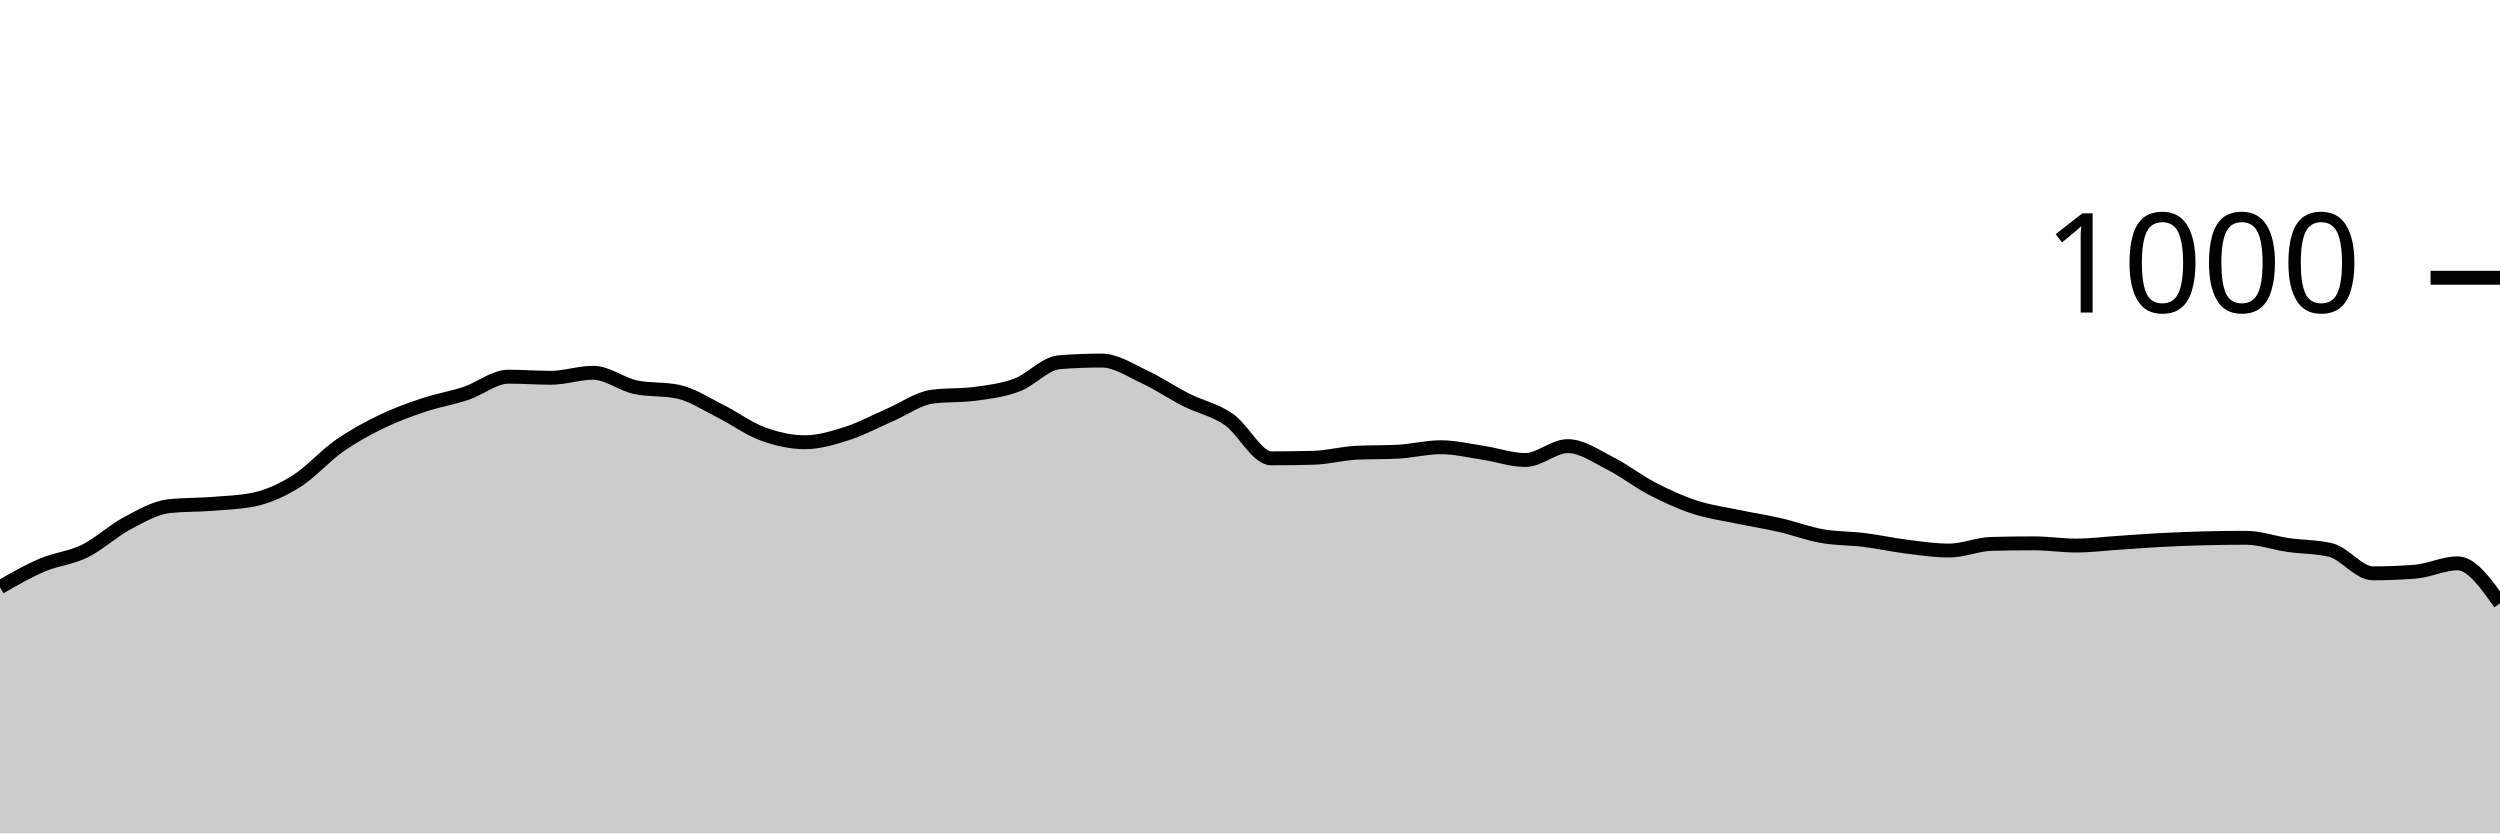
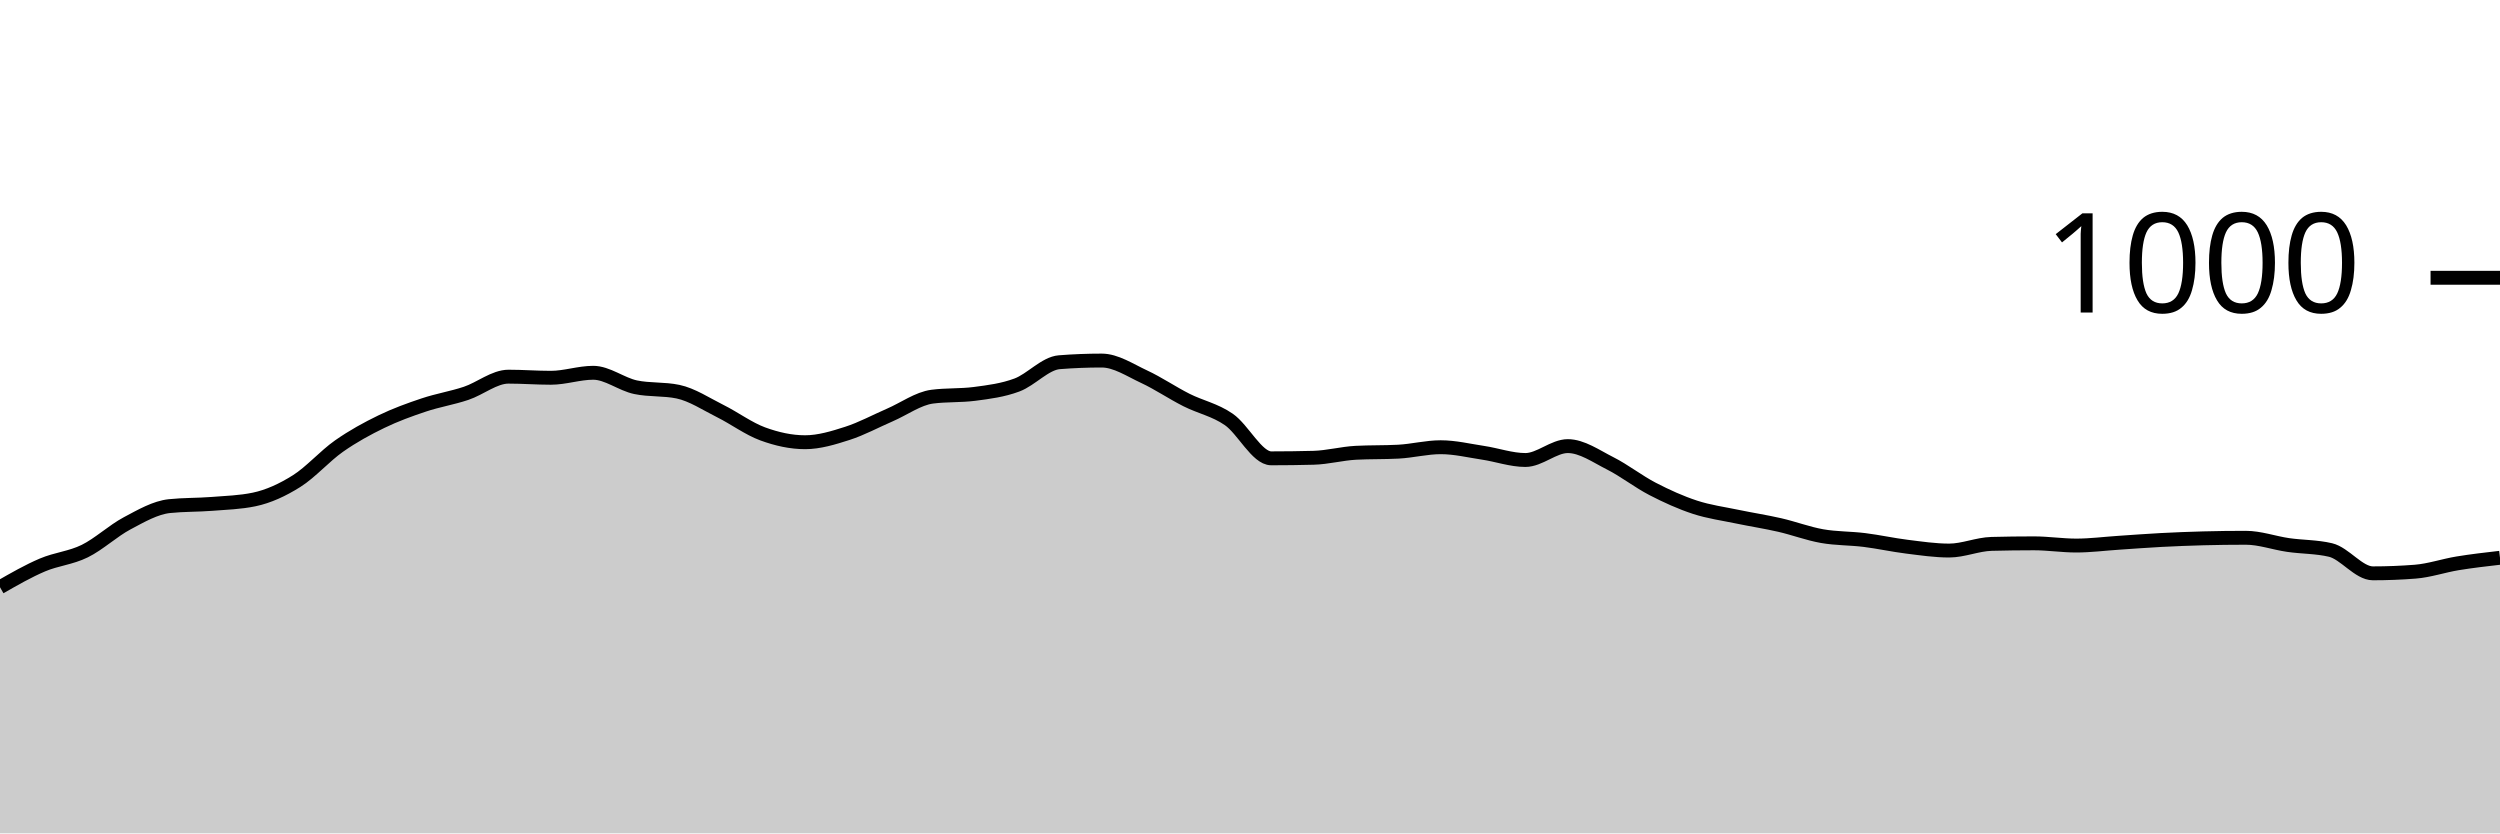
<svg xmlns="http://www.w3.org/2000/svg" viewBox="0 0 180 60">
  <g transform="translate(0,20)">
-     <path class="area" fill="rgba(0, 0, 0, 0.2)" d="M0,22.28C1.017,21.697,2.034,21.113,3.051,20.68C4.068,20.247,5.085,20.18,6.102,19.68C7.119,19.18,8.136,18.22,9.153,17.68C10.169,17.14,11.186,16.547,12.203,16.44C13.22,16.333,14.237,16.36,15.254,16.28C16.271,16.2,17.288,16.173,18.305,15.96C19.322,15.747,20.339,15.28,21.356,14.64C22.373,14,23.39,12.833,24.407,12.12C25.424,11.407,26.441,10.853,27.458,10.36C28.475,9.867,29.492,9.5,30.508,9.16C31.525,8.82,32.542,8.66,33.559,8.32C34.576,7.98,35.593,7.12,36.61,7.12C37.627,7.12,38.644,7.2,39.661,7.2C40.678,7.2,41.695,6.84,42.712,6.84C43.729,6.84,44.746,7.667,45.763,7.88C46.78,8.093,47.797,7.987,48.814,8.2C49.831,8.413,50.847,9.093,51.864,9.6C52.881,10.107,53.898,10.867,54.915,11.24C55.932,11.613,56.949,11.84,57.966,11.84C58.983,11.84,60,11.527,61.017,11.2C62.034,10.873,63.051,10.32,64.068,9.88C65.085,9.44,66.102,8.693,67.119,8.56C68.136,8.427,69.153,8.493,70.169,8.36C71.186,8.227,72.203,8.1,73.22,7.72C74.237,7.34,75.254,6.16,76.271,6.08C77.288,6,78.305,5.96,79.322,5.96C80.339,5.96,81.356,6.647,82.373,7.12C83.39,7.593,84.407,8.287,85.424,8.8C86.441,9.313,87.458,9.5,88.475,10.2C89.492,10.9,90.508,13,91.525,13C92.542,13,93.559,12.987,94.576,12.96C95.593,12.933,96.61,12.653,97.627,12.6C98.644,12.547,99.661,12.573,100.678,12.52C101.695,12.467,102.712,12.2,103.729,12.2C104.746,12.2,105.763,12.447,106.78,12.6C107.797,12.753,108.814,13.12,109.831,13.12C110.847,13.12,111.864,12.12,112.881,12.12C113.898,12.12,114.915,12.847,115.932,13.36C116.949,13.873,117.966,14.673,118.983,15.2C120,15.727,121.017,16.187,122.034,16.52C123.051,16.853,124.068,16.987,125.085,17.2C126.102,17.413,127.119,17.567,128.136,17.8C129.153,18.033,130.169,18.42,131.186,18.6C132.203,18.78,133.22,18.753,134.237,18.88C135.254,19.007,136.271,19.233,137.288,19.36C138.305,19.487,139.322,19.64,140.339,19.64C141.356,19.64,142.373,19.187,143.39,19.16C144.407,19.133,145.424,19.12,146.441,19.12C147.458,19.12,148.475,19.28,149.492,19.28C150.508,19.28,151.525,19.147,152.542,19.08C153.559,19.013,154.576,18.933,155.593,18.88C156.61,18.827,157.627,18.787,158.644,18.76C159.661,18.733,160.678,18.72,161.695,18.72C162.712,18.72,163.729,19.093,164.746,19.24C165.763,19.387,166.78,19.36,167.797,19.6C168.814,19.84,169.831,21.28,170.847,21.28C171.864,21.28,172.881,21.24,173.898,21.16C174.915,21.08,175.932,20.56,176.949,20.56C177.966,20.56,178.983,22,180,23.44L180,40C178.983,40,177.966,40,176.949,40C175.932,40,174.915,40,173.898,40C172.881,40,171.864,40,170.847,40C169.831,40,168.814,40,167.797,40C166.78,40,165.763,40,164.746,40C163.729,40,162.712,40,161.695,40C160.678,40,159.661,40,158.644,40C157.627,40,156.61,40,155.593,40C154.576,40,153.559,40,152.542,40C151.525,40,150.508,40,149.492,40C148.475,40,147.458,40,146.441,40C145.424,40,144.407,40,143.39,40C142.373,40,141.356,40,140.339,40C139.322,40,138.305,40,137.288,40C136.271,40,135.254,40,134.237,40C133.22,40,132.203,40,131.186,40C130.169,40,129.153,40,128.136,40C127.119,40,126.102,40,125.085,40C124.068,40,123.051,40,122.034,40C121.017,40,120,40,118.983,40C117.966,40,116.949,40,115.932,40C114.915,40,113.898,40,112.881,40C111.864,40,110.847,40,109.831,40C108.814,40,107.797,40,106.78,40C105.763,40,104.746,40,103.729,40C102.712,40,101.695,40,100.678,40C99.661,40,98.644,40,97.627,40C96.61,40,95.593,40,94.576,40C93.559,40,92.542,40,91.525,40C90.508,40,89.492,40,88.475,40C87.458,40,86.441,40,85.424,40C84.407,40,83.39,40,82.373,40C81.356,40,80.339,40,79.322,40C78.305,40,77.288,40,76.271,40C75.254,40,74.237,40,73.22,40C72.203,40,71.186,40,70.169,40C69.153,40,68.136,40,67.119,40C66.102,40,65.085,40,64.068,40C63.051,40,62.034,40,61.017,40C60,40,58.983,40,57.966,40C56.949,40,55.932,40,54.915,40C53.898,40,52.881,40,51.864,40C50.847,40,49.831,40,48.814,40C47.797,40,46.78,40,45.763,40C44.746,40,43.729,40,42.712,40C41.695,40,40.678,40,39.661,40C38.644,40,37.627,40,36.61,40C35.593,40,34.576,40,33.559,40C32.542,40,31.525,40,30.508,40C29.492,40,28.475,40,27.458,40C26.441,40,25.424,40,24.407,40C23.39,40,22.373,40,21.356,40C20.339,40,19.322,40,18.305,40C17.288,40,16.271,40,15.254,40C14.237,40,13.22,40,12.203,40C11.186,40,10.169,40,9.153,40C8.136,40,7.119,40,6.102,40C5.085,40,4.068,40,3.051,40C2.034,40,1.017,40,0,40Z" />
-     <path class="line" stroke="black" fill="none" d="M0,22.28C1.017,21.697,2.034,21.113,3.051,20.68C4.068,20.247,5.085,20.18,6.102,19.68C7.119,19.18,8.136,18.22,9.153,17.68C10.169,17.14,11.186,16.547,12.203,16.44C13.22,16.333,14.237,16.36,15.254,16.28C16.271,16.2,17.288,16.173,18.305,15.96C19.322,15.747,20.339,15.28,21.356,14.64C22.373,14,23.39,12.833,24.407,12.12C25.424,11.407,26.441,10.853,27.458,10.36C28.475,9.867,29.492,9.5,30.508,9.16C31.525,8.82,32.542,8.66,33.559,8.32C34.576,7.98,35.593,7.12,36.61,7.12C37.627,7.12,38.644,7.2,39.661,7.2C40.678,7.2,41.695,6.84,42.712,6.84C43.729,6.84,44.746,7.667,45.763,7.88C46.78,8.093,47.797,7.987,48.814,8.2C49.831,8.413,50.847,9.093,51.864,9.6C52.881,10.107,53.898,10.867,54.915,11.24C55.932,11.613,56.949,11.84,57.966,11.84C58.983,11.84,60,11.527,61.017,11.2C62.034,10.873,63.051,10.32,64.068,9.88C65.085,9.44,66.102,8.693,67.119,8.56C68.136,8.427,69.153,8.493,70.169,8.36C71.186,8.227,72.203,8.1,73.22,7.72C74.237,7.34,75.254,6.16,76.271,6.08C77.288,6,78.305,5.96,79.322,5.96C80.339,5.96,81.356,6.647,82.373,7.12C83.39,7.593,84.407,8.287,85.424,8.8C86.441,9.313,87.458,9.5,88.475,10.2C89.492,10.9,90.508,13,91.525,13C92.542,13,93.559,12.987,94.576,12.96C95.593,12.933,96.61,12.653,97.627,12.6C98.644,12.547,99.661,12.573,100.678,12.52C101.695,12.467,102.712,12.2,103.729,12.2C104.746,12.2,105.763,12.447,106.78,12.6C107.797,12.753,108.814,13.12,109.831,13.12C110.847,13.12,111.864,12.12,112.881,12.12C113.898,12.12,114.915,12.847,115.932,13.36C116.949,13.873,117.966,14.673,118.983,15.2C120,15.727,121.017,16.187,122.034,16.52C123.051,16.853,124.068,16.987,125.085,17.2C126.102,17.413,127.119,17.567,128.136,17.8C129.153,18.033,130.169,18.42,131.186,18.6C132.203,18.78,133.22,18.753,134.237,18.88C135.254,19.007,136.271,19.233,137.288,19.36C138.305,19.487,139.322,19.64,140.339,19.64C141.356,19.64,142.373,19.187,143.39,19.16C144.407,19.133,145.424,19.12,146.441,19.12C147.458,19.12,148.475,19.28,149.492,19.28C150.508,19.28,151.525,19.147,152.542,19.08C153.559,19.013,154.576,18.933,155.593,18.88C156.61,18.827,157.627,18.787,158.644,18.76C159.661,18.733,160.678,18.72,161.695,18.72C162.712,18.72,163.729,19.093,164.746,19.24C165.763,19.387,166.78,19.36,167.797,19.6C168.814,19.84,169.831,21.28,170.847,21.28C171.864,21.28,172.881,21.24,173.898,21.16C174.915,21.08,175.932,20.56,176.949,20.56C177.966,20.56,178.983,22,180,23.44" />
+     <path class="area" fill="rgba(0, 0, 0, 0.2)" d="M0,22.28C1.017,21.697,2.034,21.113,3.051,20.68C4.068,20.247,5.085,20.18,6.102,19.68C7.119,19.18,8.136,18.22,9.153,17.68C10.169,17.14,11.186,16.547,12.203,16.44C13.22,16.333,14.237,16.36,15.254,16.28C16.271,16.2,17.288,16.173,18.305,15.96C19.322,15.747,20.339,15.28,21.356,14.64C22.373,14,23.39,12.833,24.407,12.12C25.424,11.407,26.441,10.853,27.458,10.36C28.475,9.867,29.492,9.5,30.508,9.16C31.525,8.82,32.542,8.66,33.559,8.32C34.576,7.98,35.593,7.12,36.61,7.12C37.627,7.12,38.644,7.2,39.661,7.2C40.678,7.2,41.695,6.84,42.712,6.84C43.729,6.84,44.746,7.667,45.763,7.88C46.78,8.093,47.797,7.987,48.814,8.2C49.831,8.413,50.847,9.093,51.864,9.6C52.881,10.107,53.898,10.867,54.915,11.24C55.932,11.613,56.949,11.84,57.966,11.84C58.983,11.84,60,11.527,61.017,11.2C62.034,10.873,63.051,10.32,64.068,9.88C65.085,9.44,66.102,8.693,67.119,8.56C68.136,8.427,69.153,8.493,70.169,8.36C71.186,8.227,72.203,8.1,73.22,7.72C74.237,7.34,75.254,6.16,76.271,6.08C77.288,6,78.305,5.96,79.322,5.96C80.339,5.96,81.356,6.647,82.373,7.12C83.39,7.593,84.407,8.287,85.424,8.8C86.441,9.313,87.458,9.5,88.475,10.2C89.492,10.9,90.508,13,91.525,13C92.542,13,93.559,12.987,94.576,12.96C95.593,12.933,96.61,12.653,97.627,12.6C98.644,12.547,99.661,12.573,100.678,12.52C101.695,12.467,102.712,12.2,103.729,12.2C104.746,12.2,105.763,12.447,106.78,12.6C107.797,12.753,108.814,13.12,109.831,13.12C110.847,13.12,111.864,12.12,112.881,12.12C113.898,12.12,114.915,12.847,115.932,13.36C116.949,13.873,117.966,14.673,118.983,15.2C120,15.727,121.017,16.187,122.034,16.52C123.051,16.853,124.068,16.987,125.085,17.2C126.102,17.413,127.119,17.567,128.136,17.8C129.153,18.033,130.169,18.42,131.186,18.6C132.203,18.78,133.22,18.753,134.237,18.88C135.254,19.007,136.271,19.233,137.288,19.36C138.305,19.487,139.322,19.64,140.339,19.64C141.356,19.64,142.373,19.187,143.39,19.16C144.407,19.133,145.424,19.12,146.441,19.12C147.458,19.12,148.475,19.28,149.492,19.28C150.508,19.28,151.525,19.147,152.542,19.08C153.559,19.013,154.576,18.933,155.593,18.88C156.61,18.827,157.627,18.787,158.644,18.76C159.661,18.733,160.678,18.72,161.695,18.72C162.712,18.72,163.729,19.093,164.746,19.24C165.763,19.387,166.78,19.36,167.797,19.6C168.814,19.84,169.831,21.28,170.847,21.28C171.864,21.28,172.881,21.24,173.898,21.16C174.915,21.08,175.932,20.727,176.949,20.56C177.966,20.393,178.983,20.277,180,20.16L180,40C178.983,40,177.966,40,176.949,40C175.932,40,174.915,40,173.898,40C172.881,40,171.864,40,170.847,40C169.831,40,168.814,40,167.797,40C166.78,40,165.763,40,164.746,40C163.729,40,162.712,40,161.695,40C160.678,40,159.661,40,158.644,40C157.627,40,156.61,40,155.593,40C154.576,40,153.559,40,152.542,40C151.525,40,150.508,40,149.492,40C148.475,40,147.458,40,146.441,40C145.424,40,144.407,40,143.39,40C142.373,40,141.356,40,140.339,40C139.322,40,138.305,40,137.288,40C136.271,40,135.254,40,134.237,40C133.22,40,132.203,40,131.186,40C130.169,40,129.153,40,128.136,40C127.119,40,126.102,40,125.085,40C124.068,40,123.051,40,122.034,40C121.017,40,120,40,118.983,40C117.966,40,116.949,40,115.932,40C114.915,40,113.898,40,112.881,40C111.864,40,110.847,40,109.831,40C108.814,40,107.797,40,106.78,40C105.763,40,104.746,40,103.729,40C102.712,40,101.695,40,100.678,40C99.661,40,98.644,40,97.627,40C96.61,40,95.593,40,94.576,40C93.559,40,92.542,40,91.525,40C90.508,40,89.492,40,88.475,40C87.458,40,86.441,40,85.424,40C84.407,40,83.39,40,82.373,40C81.356,40,80.339,40,79.322,40C78.305,40,77.288,40,76.271,40C75.254,40,74.237,40,73.22,40C72.203,40,71.186,40,70.169,40C69.153,40,68.136,40,67.119,40C66.102,40,65.085,40,64.068,40C63.051,40,62.034,40,61.017,40C60,40,58.983,40,57.966,40C56.949,40,55.932,40,54.915,40C53.898,40,52.881,40,51.864,40C50.847,40,49.831,40,48.814,40C47.797,40,46.78,40,45.763,40C44.746,40,43.729,40,42.712,40C41.695,40,40.678,40,39.661,40C38.644,40,37.627,40,36.61,40C35.593,40,34.576,40,33.559,40C32.542,40,31.525,40,30.508,40C29.492,40,28.475,40,27.458,40C26.441,40,25.424,40,24.407,40C23.39,40,22.373,40,21.356,40C20.339,40,19.322,40,18.305,40C17.288,40,16.271,40,15.254,40C14.237,40,13.22,40,12.203,40C11.186,40,10.169,40,9.153,40C8.136,40,7.119,40,6.102,40C5.085,40,4.068,40,3.051,40C2.034,40,1.017,40,0,40Z" />
+     <path class="line" stroke="black" fill="none" d="M0,22.28C1.017,21.697,2.034,21.113,3.051,20.68C4.068,20.247,5.085,20.18,6.102,19.68C7.119,19.18,8.136,18.22,9.153,17.68C10.169,17.14,11.186,16.547,12.203,16.44C13.22,16.333,14.237,16.36,15.254,16.28C16.271,16.2,17.288,16.173,18.305,15.96C19.322,15.747,20.339,15.28,21.356,14.64C22.373,14,23.39,12.833,24.407,12.12C25.424,11.407,26.441,10.853,27.458,10.36C28.475,9.867,29.492,9.5,30.508,9.16C31.525,8.82,32.542,8.66,33.559,8.32C34.576,7.98,35.593,7.12,36.61,7.12C37.627,7.12,38.644,7.2,39.661,7.2C40.678,7.2,41.695,6.84,42.712,6.84C43.729,6.84,44.746,7.667,45.763,7.88C46.78,8.093,47.797,7.987,48.814,8.2C49.831,8.413,50.847,9.093,51.864,9.6C52.881,10.107,53.898,10.867,54.915,11.24C55.932,11.613,56.949,11.84,57.966,11.84C58.983,11.84,60,11.527,61.017,11.2C62.034,10.873,63.051,10.32,64.068,9.88C65.085,9.44,66.102,8.693,67.119,8.56C68.136,8.427,69.153,8.493,70.169,8.36C71.186,8.227,72.203,8.1,73.22,7.72C74.237,7.34,75.254,6.16,76.271,6.08C77.288,6,78.305,5.96,79.322,5.96C80.339,5.96,81.356,6.647,82.373,7.12C83.39,7.593,84.407,8.287,85.424,8.8C86.441,9.313,87.458,9.5,88.475,10.2C89.492,10.9,90.508,13,91.525,13C92.542,13,93.559,12.987,94.576,12.96C95.593,12.933,96.61,12.653,97.627,12.6C98.644,12.547,99.661,12.573,100.678,12.52C101.695,12.467,102.712,12.2,103.729,12.2C104.746,12.2,105.763,12.447,106.78,12.6C107.797,12.753,108.814,13.12,109.831,13.12C110.847,13.12,111.864,12.12,112.881,12.12C113.898,12.12,114.915,12.847,115.932,13.36C116.949,13.873,117.966,14.673,118.983,15.2C120,15.727,121.017,16.187,122.034,16.52C123.051,16.853,124.068,16.987,125.085,17.2C126.102,17.413,127.119,17.567,128.136,17.8C129.153,18.033,130.169,18.42,131.186,18.6C132.203,18.78,133.22,18.753,134.237,18.88C135.254,19.007,136.271,19.233,137.288,19.36C138.305,19.487,139.322,19.64,140.339,19.64C141.356,19.64,142.373,19.187,143.39,19.16C144.407,19.133,145.424,19.12,146.441,19.12C147.458,19.12,148.475,19.28,149.492,19.28C150.508,19.28,151.525,19.147,152.542,19.08C153.559,19.013,154.576,18.933,155.593,18.88C156.61,18.827,157.627,18.787,158.644,18.76C159.661,18.733,160.678,18.72,161.695,18.72C162.712,18.72,163.729,19.093,164.746,19.24C165.763,19.387,166.78,19.36,167.797,19.6C168.814,19.84,169.831,21.28,170.847,21.28C171.864,21.28,172.881,21.24,173.898,21.16C174.915,21.08,175.932,20.727,176.949,20.56C177.966,20.393,178.983,20.277,180,20.16" />
    <path class="axis-ceiling" stroke-width="1" stroke="black" fill="none" d="M175,0L180,0" />
    <text class="axis-ceiling-label" font-family="sans-serif" text-anchor="end" font-size="10px" x="170" y="2.5">1000</text>
  </g>
</svg>
